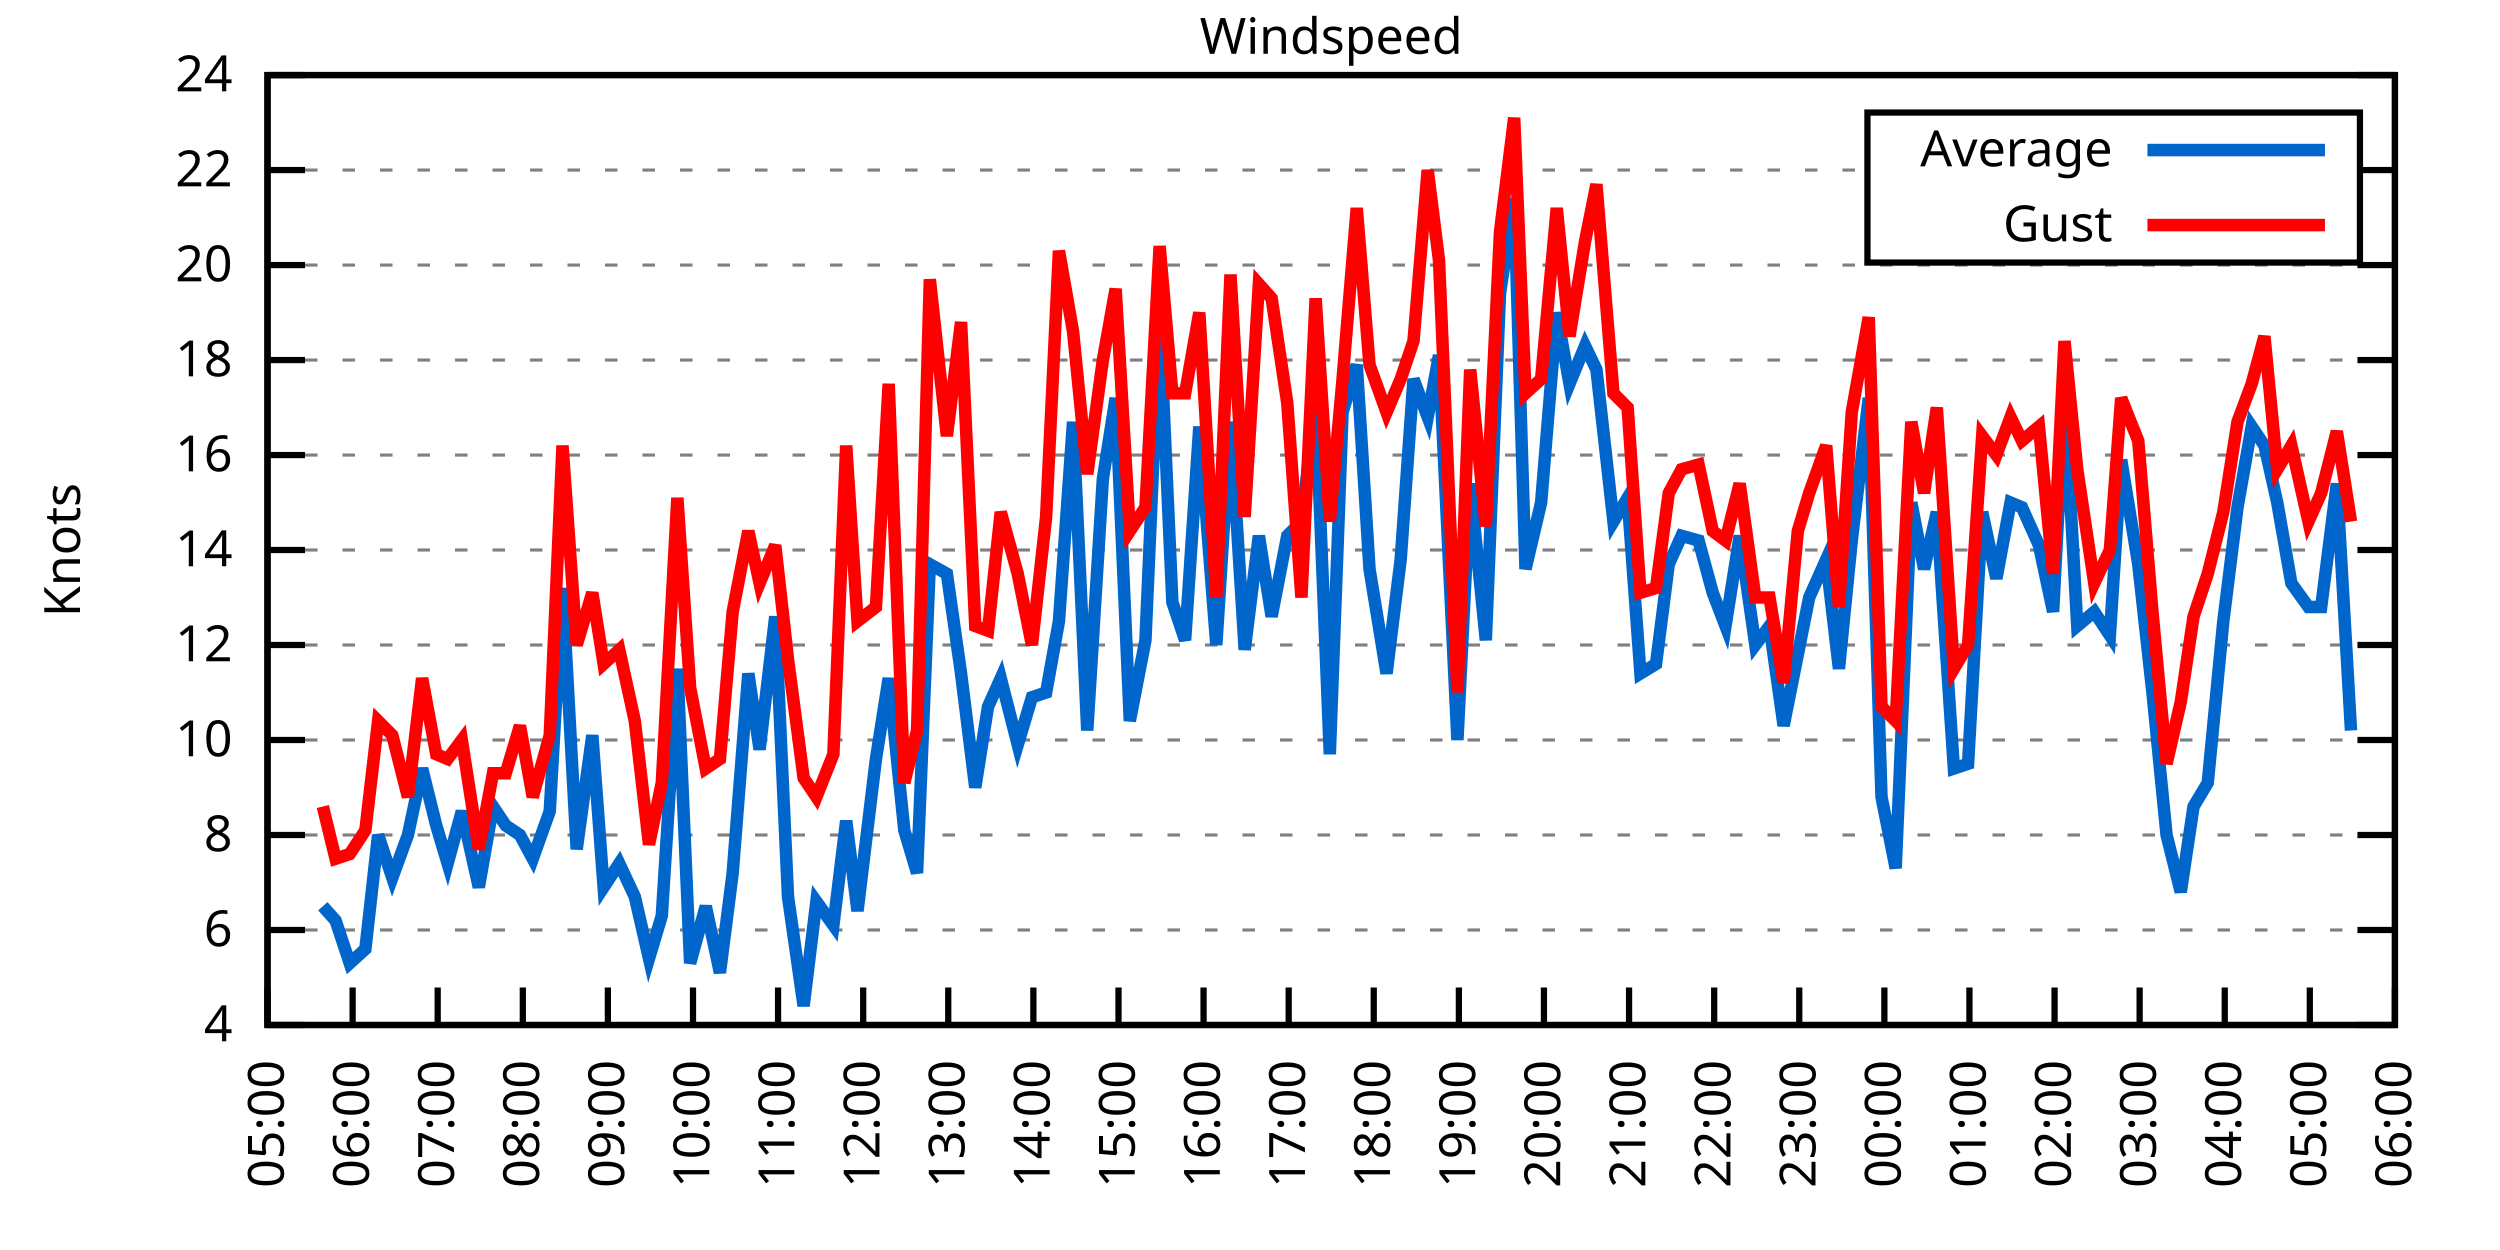
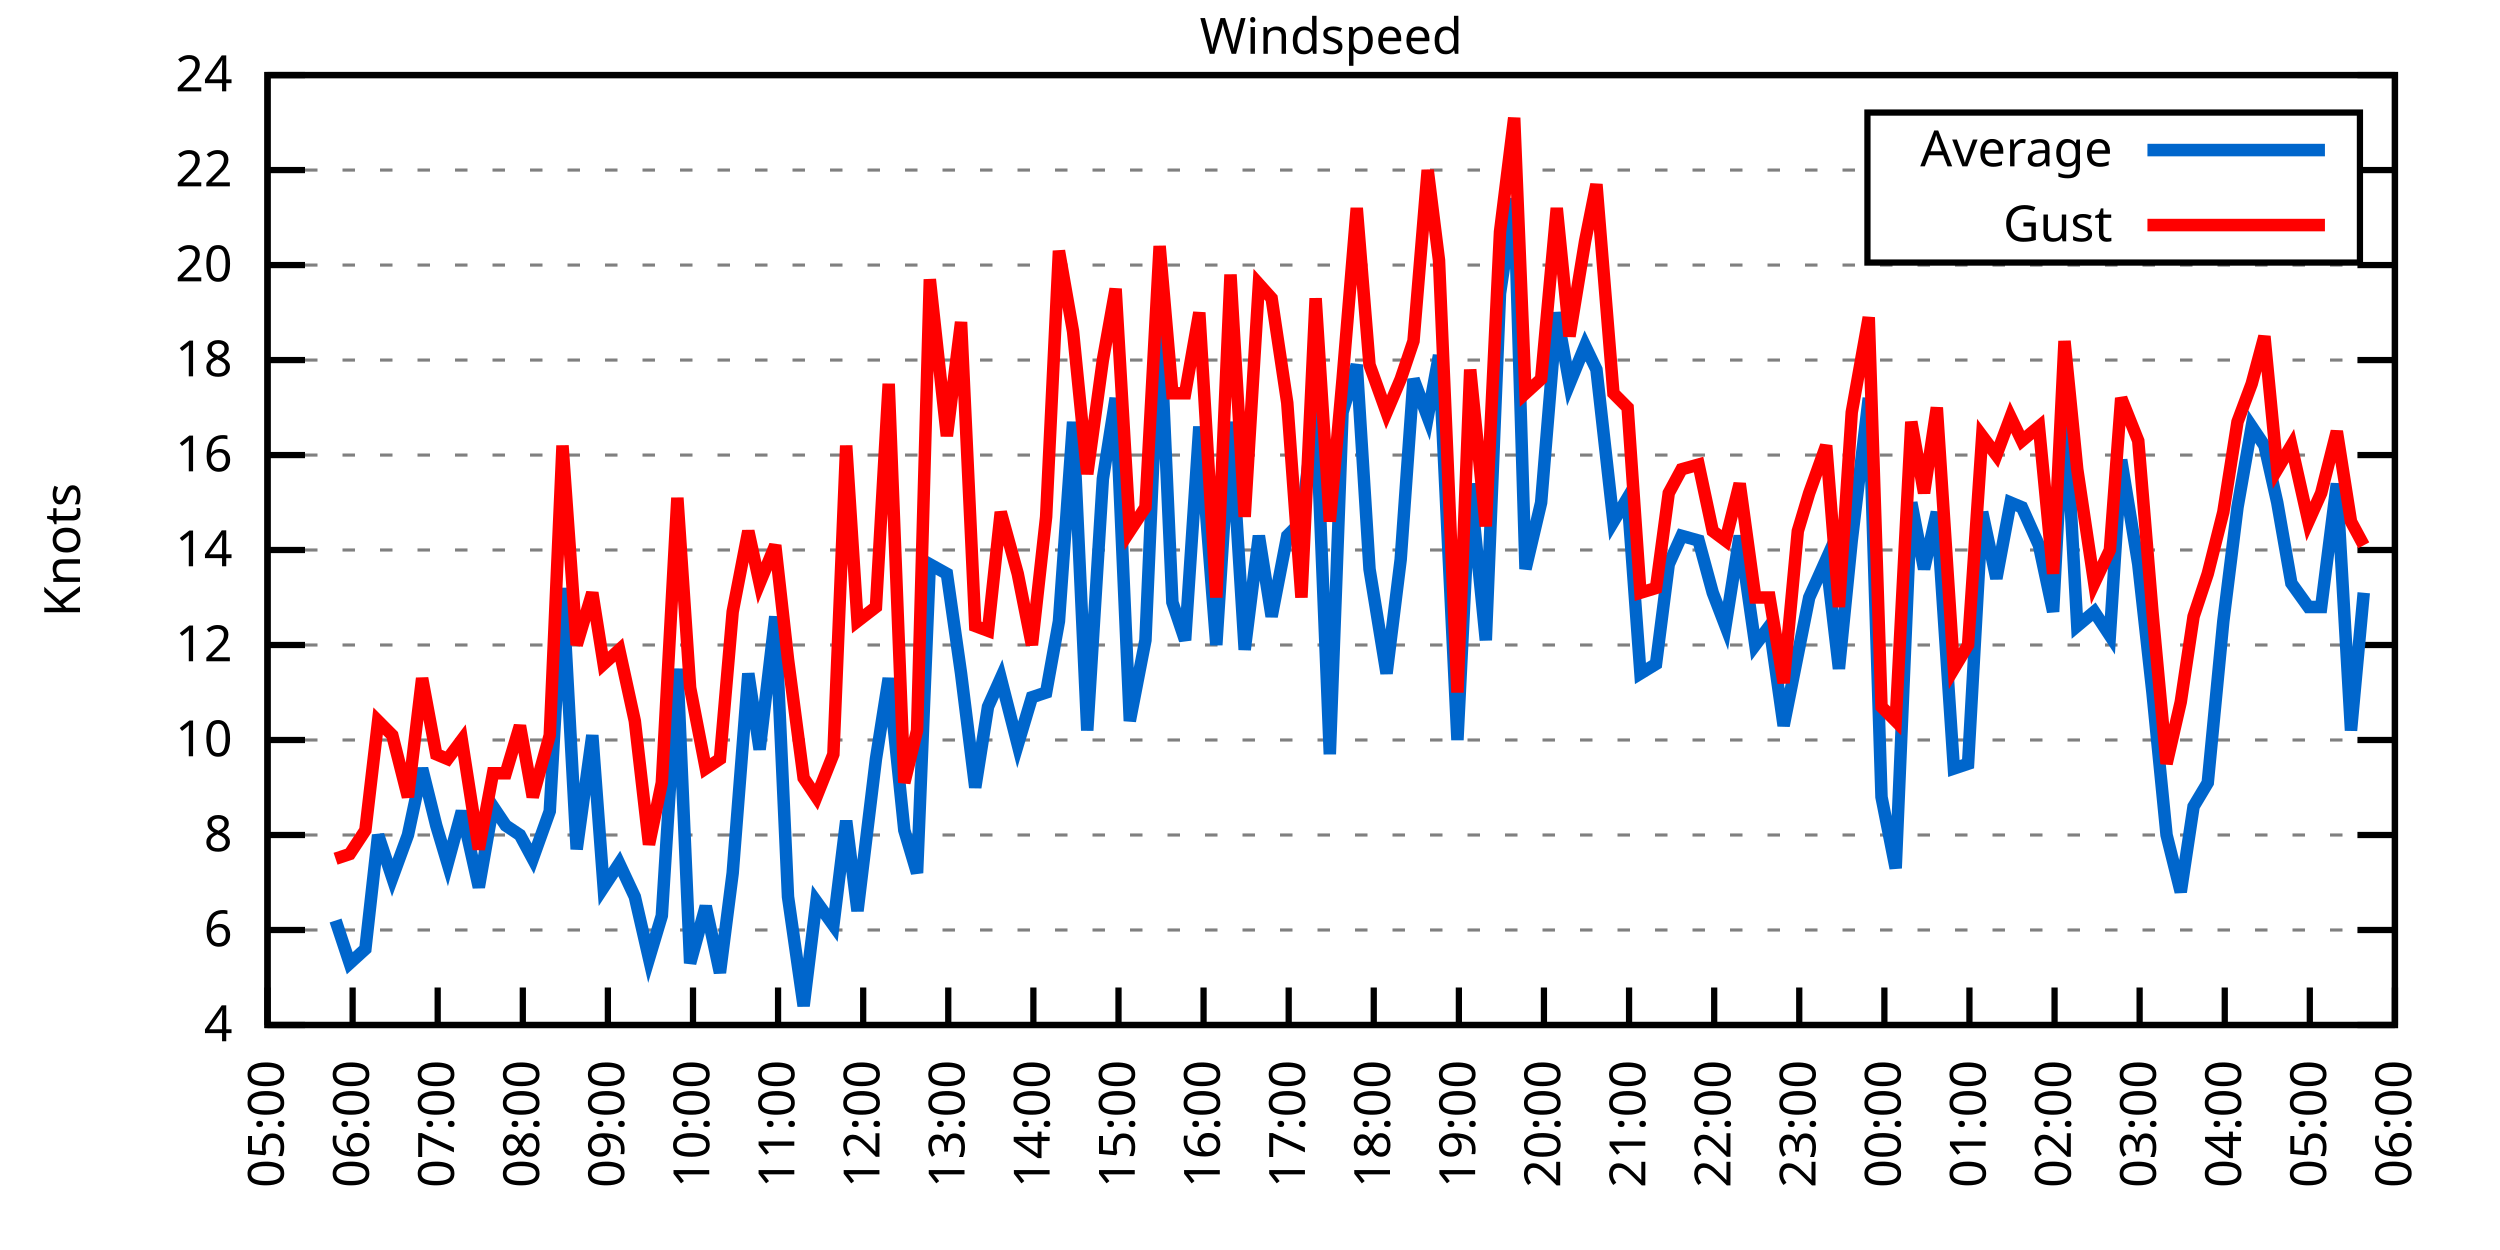
<svg xmlns="http://www.w3.org/2000/svg" xmlns:xlink="http://www.w3.org/1999/xlink" width="400" height="200" viewBox="0 0 400 200">
  <g id="gnuplot_canvas">
    <rect x="0" y="0" width="400" height="200" fill="none" />
    <defs>
      <circle id="gpDot" r="0.5" stroke-width="0.5" stroke="currentColor" />
      <path id="gpPt0" stroke-width="0.333" stroke="currentColor" d="M-1,0 h2 M0,-1 v2" />
      <path id="gpPt1" stroke-width="0.333" stroke="currentColor" d="M-1,-1 L1,1 M1,-1 L-1,1" />
      <path id="gpPt2" stroke-width="0.333" stroke="currentColor" d="M-1,0 L1,0 M0,-1 L0,1 M-1,-1 L1,1 M-1,1 L1,-1" />
      <rect id="gpPt3" stroke-width="0.333" stroke="currentColor" x="-1" y="-1" width="2" height="2" />
      <rect id="gpPt4" stroke-width="0.333" stroke="currentColor" fill="currentColor" x="-1" y="-1" width="2" height="2" />
      <circle id="gpPt5" stroke-width="0.333" stroke="currentColor" cx="0" cy="0" r="1" />
      <use xlink:href="#gpPt5" id="gpPt6" fill="currentColor" stroke="none" />
      <path id="gpPt7" stroke-width="0.333" stroke="currentColor" d="M0,-1.33 L-1.33,0.67 L1.33,0.67 z" />
      <use xlink:href="#gpPt7" id="gpPt8" fill="currentColor" stroke="none" />
      <use xlink:href="#gpPt7" id="gpPt9" stroke="currentColor" transform="rotate(180)" />
      <use xlink:href="#gpPt9" id="gpPt10" fill="currentColor" stroke="none" />
      <use xlink:href="#gpPt3" id="gpPt11" stroke="currentColor" transform="rotate(45)" />
      <use xlink:href="#gpPt11" id="gpPt12" fill="currentColor" stroke="none" />
      <path id="gpPt13" stroke-width="0.333" stroke="currentColor" d="M0,1.330 L1.265,0.411 L0.782,-1.067 L-0.782,-1.076 L-1.265,0.411 z" />
      <use xlink:href="#gpPt13" id="gpPt14" fill="currentColor" stroke="none" />
      <filter id="textbox" filterUnits="objectBoundingBox" x="0" y="0" height="1" width="1">
        <feFlood flood-color="white" flood-opacity="1" result="bgnd" />
        <feComposite in="SourceGraphic" in2="bgnd" operator="atop" />
      </filter>
      <filter id="greybox" filterUnits="objectBoundingBox" x="0" y="0" height="1" width="1">
        <feFlood flood-color="lightgrey" flood-opacity="1" result="grey" />
        <feComposite in="SourceGraphic" in2="grey" operator="atop" />
      </filter>
    </defs>
    <g fill="none" color="white" stroke="currentColor" stroke-width="1.00" stroke-linecap="butt" stroke-linejoin="miter">
</g>
    <g fill="none" color="black" stroke="currentColor" stroke-width="1.00" stroke-linecap="butt" stroke-linejoin="miter">
      <g stroke="none" shape-rendering="crispEdges">
        <polygon fill="rgb(255, 255, 255)" points="42.80,164.00 383.18,164.00 383.18,12.02 42.80,12.02 " />
      </g>
    </g>
    <g fill="none" color="black" stroke="currentColor" stroke-width="1.00" stroke-linecap="butt" stroke-linejoin="miter">
</g>
    <g fill="none" color="black" stroke="black" stroke-width="0.50" stroke-linecap="butt" stroke-linejoin="miter">
</g>
    <g fill="none" color="gray" stroke="currentColor" stroke-width="0.50" stroke-linecap="butt" stroke-linejoin="miter">
      <path stroke="gray" stroke-dasharray="2,4" class="gridline" d="M42.80,164.00 L383.19,164.00  " />
    </g>
    <g fill="none" color="gray" stroke="gray" stroke-width="1.00" stroke-linecap="butt" stroke-linejoin="miter">
</g>
    <g fill="none" color="black" stroke="currentColor" stroke-width="1.00" stroke-linecap="butt" stroke-linejoin="miter">
      <path stroke="black" d="M42.80,164.00 L48.80,164.00 M383.19,164.00 L377.19,164.00  " />
      <g transform="translate(37.20,166.60)" stroke="none" fill="black" font-family="Sans" font-size="8.00" text-anchor="end">
        <text>
          <tspan font-family="Sans"> 4</tspan>
        </text>
      </g>
    </g>
    <g fill="none" color="black" stroke="currentColor" stroke-width="1.00" stroke-linecap="butt" stroke-linejoin="miter">
</g>
    <g fill="none" color="black" stroke="black" stroke-width="0.50" stroke-linecap="butt" stroke-linejoin="miter">
</g>
    <g fill="none" color="gray" stroke="currentColor" stroke-width="0.50" stroke-linecap="butt" stroke-linejoin="miter">
      <path stroke="gray" stroke-dasharray="2,4" class="gridline" d="M42.80,148.80 L383.19,148.80  " />
    </g>
    <g fill="none" color="gray" stroke="gray" stroke-width="1.00" stroke-linecap="butt" stroke-linejoin="miter">
</g>
    <g fill="none" color="black" stroke="currentColor" stroke-width="1.00" stroke-linecap="butt" stroke-linejoin="miter">
      <path stroke="black" d="M42.80,148.80 L48.80,148.80 M383.19,148.80 L377.19,148.80  " />
      <g transform="translate(37.20,151.40)" stroke="none" fill="black" font-family="Sans" font-size="8.00" text-anchor="end">
        <text>
          <tspan font-family="Sans"> 6</tspan>
        </text>
      </g>
    </g>
    <g fill="none" color="black" stroke="currentColor" stroke-width="1.00" stroke-linecap="butt" stroke-linejoin="miter">
</g>
    <g fill="none" color="black" stroke="black" stroke-width="0.50" stroke-linecap="butt" stroke-linejoin="miter">
</g>
    <g fill="none" color="gray" stroke="currentColor" stroke-width="0.50" stroke-linecap="butt" stroke-linejoin="miter">
      <path stroke="gray" stroke-dasharray="2,4" class="gridline" d="M42.80,133.60 L383.19,133.60  " />
    </g>
    <g fill="none" color="gray" stroke="gray" stroke-width="1.00" stroke-linecap="butt" stroke-linejoin="miter">
</g>
    <g fill="none" color="black" stroke="currentColor" stroke-width="1.00" stroke-linecap="butt" stroke-linejoin="miter">
      <path stroke="black" d="M42.80,133.60 L48.80,133.60 M383.19,133.60 L377.19,133.60  " />
      <g transform="translate(37.20,136.20)" stroke="none" fill="black" font-family="Sans" font-size="8.00" text-anchor="end">
        <text>
          <tspan font-family="Sans"> 8</tspan>
        </text>
      </g>
    </g>
    <g fill="none" color="black" stroke="currentColor" stroke-width="1.00" stroke-linecap="butt" stroke-linejoin="miter">
</g>
    <g fill="none" color="black" stroke="black" stroke-width="0.50" stroke-linecap="butt" stroke-linejoin="miter">
</g>
    <g fill="none" color="gray" stroke="currentColor" stroke-width="0.50" stroke-linecap="butt" stroke-linejoin="miter">
      <path stroke="gray" stroke-dasharray="2,4" class="gridline" d="M42.80,118.40 L383.19,118.40  " />
    </g>
    <g fill="none" color="gray" stroke="gray" stroke-width="1.00" stroke-linecap="butt" stroke-linejoin="miter">
</g>
    <g fill="none" color="black" stroke="currentColor" stroke-width="1.00" stroke-linecap="butt" stroke-linejoin="miter">
      <path stroke="black" d="M42.80,118.40 L48.80,118.40 M383.19,118.40 L377.19,118.40  " />
      <g transform="translate(37.20,121.00)" stroke="none" fill="black" font-family="Sans" font-size="8.00" text-anchor="end">
        <text>
          <tspan font-family="Sans"> 10</tspan>
        </text>
      </g>
    </g>
    <g fill="none" color="black" stroke="currentColor" stroke-width="1.00" stroke-linecap="butt" stroke-linejoin="miter">
</g>
    <g fill="none" color="black" stroke="black" stroke-width="0.50" stroke-linecap="butt" stroke-linejoin="miter">
</g>
    <g fill="none" color="gray" stroke="currentColor" stroke-width="0.50" stroke-linecap="butt" stroke-linejoin="miter">
      <path stroke="gray" stroke-dasharray="2,4" class="gridline" d="M42.80,103.20 L383.19,103.20  " />
    </g>
    <g fill="none" color="gray" stroke="gray" stroke-width="1.00" stroke-linecap="butt" stroke-linejoin="miter">
</g>
    <g fill="none" color="black" stroke="currentColor" stroke-width="1.00" stroke-linecap="butt" stroke-linejoin="miter">
      <path stroke="black" d="M42.80,103.20 L48.80,103.20 M383.19,103.20 L377.19,103.20  " />
      <g transform="translate(37.20,105.80)" stroke="none" fill="black" font-family="Sans" font-size="8.00" text-anchor="end">
        <text>
          <tspan font-family="Sans"> 12</tspan>
        </text>
      </g>
    </g>
    <g fill="none" color="black" stroke="currentColor" stroke-width="1.00" stroke-linecap="butt" stroke-linejoin="miter">
</g>
    <g fill="none" color="black" stroke="black" stroke-width="0.50" stroke-linecap="butt" stroke-linejoin="miter">
</g>
    <g fill="none" color="gray" stroke="currentColor" stroke-width="0.50" stroke-linecap="butt" stroke-linejoin="miter">
      <path stroke="gray" stroke-dasharray="2,4" class="gridline" d="M42.80,88.00 L383.19,88.00  " />
    </g>
    <g fill="none" color="gray" stroke="gray" stroke-width="1.00" stroke-linecap="butt" stroke-linejoin="miter">
</g>
    <g fill="none" color="black" stroke="currentColor" stroke-width="1.00" stroke-linecap="butt" stroke-linejoin="miter">
      <path stroke="black" d="M42.80,88.00 L48.80,88.00 M383.19,88.00 L377.19,88.00  " />
      <g transform="translate(37.20,90.60)" stroke="none" fill="black" font-family="Sans" font-size="8.00" text-anchor="end">
        <text>
          <tspan font-family="Sans"> 14</tspan>
        </text>
      </g>
    </g>
    <g fill="none" color="black" stroke="currentColor" stroke-width="1.00" stroke-linecap="butt" stroke-linejoin="miter">
</g>
    <g fill="none" color="black" stroke="black" stroke-width="0.50" stroke-linecap="butt" stroke-linejoin="miter">
</g>
    <g fill="none" color="gray" stroke="currentColor" stroke-width="0.50" stroke-linecap="butt" stroke-linejoin="miter">
      <path stroke="gray" stroke-dasharray="2,4" class="gridline" d="M42.80,72.81 L383.19,72.81  " />
    </g>
    <g fill="none" color="gray" stroke="gray" stroke-width="1.00" stroke-linecap="butt" stroke-linejoin="miter">
</g>
    <g fill="none" color="black" stroke="currentColor" stroke-width="1.00" stroke-linecap="butt" stroke-linejoin="miter">
      <path stroke="black" d="M42.80,72.81 L48.80,72.81 M383.19,72.81 L377.19,72.81  " />
      <g transform="translate(37.20,75.41)" stroke="none" fill="black" font-family="Sans" font-size="8.00" text-anchor="end">
        <text>
          <tspan font-family="Sans"> 16</tspan>
        </text>
      </g>
    </g>
    <g fill="none" color="black" stroke="currentColor" stroke-width="1.00" stroke-linecap="butt" stroke-linejoin="miter">
</g>
    <g fill="none" color="black" stroke="black" stroke-width="0.50" stroke-linecap="butt" stroke-linejoin="miter">
</g>
    <g fill="none" color="gray" stroke="currentColor" stroke-width="0.50" stroke-linecap="butt" stroke-linejoin="miter">
      <path stroke="gray" stroke-dasharray="2,4" class="gridline" d="M42.80,57.61 L383.19,57.61  " />
    </g>
    <g fill="none" color="gray" stroke="gray" stroke-width="1.00" stroke-linecap="butt" stroke-linejoin="miter">
</g>
    <g fill="none" color="black" stroke="currentColor" stroke-width="1.00" stroke-linecap="butt" stroke-linejoin="miter">
      <path stroke="black" d="M42.80,57.61 L48.80,57.61 M383.19,57.61 L377.19,57.61  " />
      <g transform="translate(37.20,60.21)" stroke="none" fill="black" font-family="Sans" font-size="8.00" text-anchor="end">
        <text>
          <tspan font-family="Sans"> 18</tspan>
        </text>
      </g>
    </g>
    <g fill="none" color="black" stroke="currentColor" stroke-width="1.00" stroke-linecap="butt" stroke-linejoin="miter">
</g>
    <g fill="none" color="black" stroke="black" stroke-width="0.50" stroke-linecap="butt" stroke-linejoin="miter">
</g>
    <g fill="none" color="gray" stroke="currentColor" stroke-width="0.50" stroke-linecap="butt" stroke-linejoin="miter">
      <path stroke="gray" stroke-dasharray="2,4" class="gridline" d="M42.80,42.41 L383.19,42.41  " />
    </g>
    <g fill="none" color="gray" stroke="gray" stroke-width="1.00" stroke-linecap="butt" stroke-linejoin="miter">
</g>
    <g fill="none" color="black" stroke="currentColor" stroke-width="1.00" stroke-linecap="butt" stroke-linejoin="miter">
      <path stroke="black" d="M42.80,42.41 L48.80,42.41 M383.19,42.41 L377.19,42.41  " />
      <g transform="translate(37.20,45.01)" stroke="none" fill="black" font-family="Sans" font-size="8.00" text-anchor="end">
        <text>
          <tspan font-family="Sans"> 20</tspan>
        </text>
      </g>
    </g>
    <g fill="none" color="black" stroke="currentColor" stroke-width="1.00" stroke-linecap="butt" stroke-linejoin="miter">
</g>
    <g fill="none" color="black" stroke="black" stroke-width="0.50" stroke-linecap="butt" stroke-linejoin="miter">
</g>
    <g fill="none" color="gray" stroke="currentColor" stroke-width="0.50" stroke-linecap="butt" stroke-linejoin="miter">
      <path stroke="gray" stroke-dasharray="2,4" class="gridline" d="M42.80,27.21 L298.79,27.21 M377.59,27.21 L383.19,27.21  " />
    </g>
    <g fill="none" color="gray" stroke="gray" stroke-width="1.00" stroke-linecap="butt" stroke-linejoin="miter">
</g>
    <g fill="none" color="black" stroke="currentColor" stroke-width="1.00" stroke-linecap="butt" stroke-linejoin="miter">
      <path stroke="black" d="M42.80,27.21 L48.80,27.21 M383.19,27.21 L377.19,27.21  " />
      <g transform="translate(37.20,29.81)" stroke="none" fill="black" font-family="Sans" font-size="8.00" text-anchor="end">
        <text>
          <tspan font-family="Sans"> 22</tspan>
        </text>
      </g>
    </g>
    <g fill="none" color="black" stroke="currentColor" stroke-width="1.00" stroke-linecap="butt" stroke-linejoin="miter">
</g>
    <g fill="none" color="black" stroke="black" stroke-width="0.50" stroke-linecap="butt" stroke-linejoin="miter">
</g>
    <g fill="none" color="gray" stroke="currentColor" stroke-width="0.50" stroke-linecap="butt" stroke-linejoin="miter">
      <path stroke="gray" stroke-dasharray="2,4" class="gridline" d="M42.80,12.01 L383.19,12.01  " />
    </g>
    <g fill="none" color="gray" stroke="gray" stroke-width="1.00" stroke-linecap="butt" stroke-linejoin="miter">
</g>
    <g fill="none" color="black" stroke="currentColor" stroke-width="1.00" stroke-linecap="butt" stroke-linejoin="miter">
      <path stroke="black" d="M42.80,12.01 L48.80,12.01 M383.19,12.01 L377.19,12.01  " />
      <g transform="translate(37.20,14.61)" stroke="none" fill="black" font-family="Sans" font-size="8.00" text-anchor="end">
        <text>
          <tspan font-family="Sans"> 24</tspan>
        </text>
      </g>
    </g>
    <g fill="none" color="black" stroke="currentColor" stroke-width="1.00" stroke-linecap="butt" stroke-linejoin="miter">
      <path stroke="black" d="M42.80,164.00 L42.80,158.00  " />
      <g transform="translate(45.40,169.60) rotate(270.00)" stroke="none" fill="black" font-family="Sans" font-size="8.00" text-anchor="end">
        <text>
          <tspan font-family="Sans">05:00</tspan>
        </text>
      </g>
    </g>
    <g fill="none" color="black" stroke="currentColor" stroke-width="1.00" stroke-linecap="butt" stroke-linejoin="miter">
      <path stroke="black" d="M56.42,164.00 L56.42,158.00  " />
      <g transform="translate(59.02,169.60) rotate(270.00)" stroke="none" fill="black" font-family="Sans" font-size="8.00" text-anchor="end">
        <text>
          <tspan font-family="Sans">06:00</tspan>
        </text>
      </g>
    </g>
    <g fill="none" color="black" stroke="currentColor" stroke-width="1.00" stroke-linecap="butt" stroke-linejoin="miter">
      <path stroke="black" d="M70.03,164.00 L70.03,158.00  " />
      <g transform="translate(72.63,169.60) rotate(270.00)" stroke="none" fill="black" font-family="Sans" font-size="8.00" text-anchor="end">
        <text>
          <tspan font-family="Sans">07:00</tspan>
        </text>
      </g>
    </g>
    <g fill="none" color="black" stroke="currentColor" stroke-width="1.00" stroke-linecap="butt" stroke-linejoin="miter">
      <path stroke="black" d="M83.65,164.00 L83.65,158.00  " />
      <g transform="translate(86.25,169.60) rotate(270.00)" stroke="none" fill="black" font-family="Sans" font-size="8.00" text-anchor="end">
        <text>
          <tspan font-family="Sans">08:00</tspan>
        </text>
      </g>
    </g>
    <g fill="none" color="black" stroke="currentColor" stroke-width="1.00" stroke-linecap="butt" stroke-linejoin="miter">
      <path stroke="black" d="M97.26,164.00 L97.26,158.00  " />
      <g transform="translate(99.86,169.60) rotate(270.00)" stroke="none" fill="black" font-family="Sans" font-size="8.00" text-anchor="end">
        <text>
          <tspan font-family="Sans">09:00</tspan>
        </text>
      </g>
    </g>
    <g fill="none" color="black" stroke="currentColor" stroke-width="1.00" stroke-linecap="butt" stroke-linejoin="miter">
      <path stroke="black" d="M110.88,164.00 L110.88,158.00  " />
      <g transform="translate(113.48,169.60) rotate(270.00)" stroke="none" fill="black" font-family="Sans" font-size="8.00" text-anchor="end">
        <text>
          <tspan font-family="Sans">10:00</tspan>
        </text>
      </g>
    </g>
    <g fill="none" color="black" stroke="currentColor" stroke-width="1.00" stroke-linecap="butt" stroke-linejoin="miter">
      <path stroke="black" d="M124.49,164.00 L124.49,158.00  " />
      <g transform="translate(127.09,169.60) rotate(270.00)" stroke="none" fill="black" font-family="Sans" font-size="8.00" text-anchor="end">
        <text>
          <tspan font-family="Sans">11:00</tspan>
        </text>
      </g>
    </g>
    <g fill="none" color="black" stroke="currentColor" stroke-width="1.00" stroke-linecap="butt" stroke-linejoin="miter">
      <path stroke="black" d="M138.11,164.00 L138.11,158.00  " />
      <g transform="translate(140.71,169.60) rotate(270.00)" stroke="none" fill="black" font-family="Sans" font-size="8.00" text-anchor="end">
        <text>
          <tspan font-family="Sans">12:00</tspan>
        </text>
      </g>
    </g>
    <g fill="none" color="black" stroke="currentColor" stroke-width="1.00" stroke-linecap="butt" stroke-linejoin="miter">
      <path stroke="black" d="M151.72,164.00 L151.72,158.00  " />
      <g transform="translate(154.32,169.60) rotate(270.00)" stroke="none" fill="black" font-family="Sans" font-size="8.00" text-anchor="end">
        <text>
          <tspan font-family="Sans">13:00</tspan>
        </text>
      </g>
    </g>
    <g fill="none" color="black" stroke="currentColor" stroke-width="1.00" stroke-linecap="butt" stroke-linejoin="miter">
      <path stroke="black" d="M165.34,164.00 L165.34,158.00  " />
      <g transform="translate(167.94,169.60) rotate(270.00)" stroke="none" fill="black" font-family="Sans" font-size="8.00" text-anchor="end">
        <text>
          <tspan font-family="Sans">14:00</tspan>
        </text>
      </g>
    </g>
    <g fill="none" color="black" stroke="currentColor" stroke-width="1.00" stroke-linecap="butt" stroke-linejoin="miter">
      <path stroke="black" d="M178.96,164.00 L178.96,158.00  " />
      <g transform="translate(181.56,169.60) rotate(270.00)" stroke="none" fill="black" font-family="Sans" font-size="8.00" text-anchor="end">
        <text>
          <tspan font-family="Sans">15:00</tspan>
        </text>
      </g>
    </g>
    <g fill="none" color="black" stroke="currentColor" stroke-width="1.00" stroke-linecap="butt" stroke-linejoin="miter">
      <path stroke="black" d="M192.57,164.00 L192.57,158.00  " />
      <g transform="translate(195.17,169.60) rotate(270.00)" stroke="none" fill="black" font-family="Sans" font-size="8.00" text-anchor="end">
        <text>
          <tspan font-family="Sans">16:00</tspan>
        </text>
      </g>
    </g>
    <g fill="none" color="black" stroke="currentColor" stroke-width="1.00" stroke-linecap="butt" stroke-linejoin="miter">
      <path stroke="black" d="M206.19,164.00 L206.19,158.00  " />
      <g transform="translate(208.79,169.60) rotate(270.00)" stroke="none" fill="black" font-family="Sans" font-size="8.00" text-anchor="end">
        <text>
          <tspan font-family="Sans">17:00</tspan>
        </text>
      </g>
    </g>
    <g fill="none" color="black" stroke="currentColor" stroke-width="1.00" stroke-linecap="butt" stroke-linejoin="miter">
      <path stroke="black" d="M219.80,164.00 L219.80,158.00  " />
      <g transform="translate(222.40,169.60) rotate(270.00)" stroke="none" fill="black" font-family="Sans" font-size="8.00" text-anchor="end">
        <text>
          <tspan font-family="Sans">18:00</tspan>
        </text>
      </g>
    </g>
    <g fill="none" color="black" stroke="currentColor" stroke-width="1.00" stroke-linecap="butt" stroke-linejoin="miter">
      <path stroke="black" d="M233.42,164.00 L233.42,158.00  " />
      <g transform="translate(236.02,169.60) rotate(270.00)" stroke="none" fill="black" font-family="Sans" font-size="8.00" text-anchor="end">
        <text>
          <tspan font-family="Sans">19:00</tspan>
        </text>
      </g>
    </g>
    <g fill="none" color="black" stroke="currentColor" stroke-width="1.00" stroke-linecap="butt" stroke-linejoin="miter">
      <path stroke="black" d="M247.03,164.00 L247.03,158.00  " />
      <g transform="translate(249.63,169.60) rotate(270.00)" stroke="none" fill="black" font-family="Sans" font-size="8.00" text-anchor="end">
        <text>
          <tspan font-family="Sans">20:00</tspan>
        </text>
      </g>
    </g>
    <g fill="none" color="black" stroke="currentColor" stroke-width="1.00" stroke-linecap="butt" stroke-linejoin="miter">
      <path stroke="black" d="M260.65,164.00 L260.65,158.00  " />
      <g transform="translate(263.25,169.60) rotate(270.00)" stroke="none" fill="black" font-family="Sans" font-size="8.00" text-anchor="end">
        <text>
          <tspan font-family="Sans">21:00</tspan>
        </text>
      </g>
    </g>
    <g fill="none" color="black" stroke="currentColor" stroke-width="1.00" stroke-linecap="butt" stroke-linejoin="miter">
      <path stroke="black" d="M274.27,164.00 L274.27,158.00  " />
      <g transform="translate(276.87,169.60) rotate(270.00)" stroke="none" fill="black" font-family="Sans" font-size="8.00" text-anchor="end">
        <text>
          <tspan font-family="Sans">22:00</tspan>
        </text>
      </g>
    </g>
    <g fill="none" color="black" stroke="currentColor" stroke-width="1.00" stroke-linecap="butt" stroke-linejoin="miter">
      <path stroke="black" d="M287.88,164.00 L287.88,158.00  " />
      <g transform="translate(290.48,169.60) rotate(270.00)" stroke="none" fill="black" font-family="Sans" font-size="8.00" text-anchor="end">
        <text>
          <tspan font-family="Sans">23:00</tspan>
        </text>
      </g>
    </g>
    <g fill="none" color="black" stroke="currentColor" stroke-width="1.00" stroke-linecap="butt" stroke-linejoin="miter">
      <path stroke="black" d="M301.50,164.00 L301.50,158.00  " />
      <g transform="translate(304.10,169.60) rotate(270.00)" stroke="none" fill="black" font-family="Sans" font-size="8.00" text-anchor="end">
        <text>
          <tspan font-family="Sans">00:00</tspan>
        </text>
      </g>
    </g>
    <g fill="none" color="black" stroke="currentColor" stroke-width="1.00" stroke-linecap="butt" stroke-linejoin="miter">
      <path stroke="black" d="M315.11,164.00 L315.11,158.00  " />
      <g transform="translate(317.71,169.60) rotate(270.00)" stroke="none" fill="black" font-family="Sans" font-size="8.00" text-anchor="end">
        <text>
          <tspan font-family="Sans">01:00</tspan>
        </text>
      </g>
    </g>
    <g fill="none" color="black" stroke="currentColor" stroke-width="1.00" stroke-linecap="butt" stroke-linejoin="miter">
      <path stroke="black" d="M328.73,164.00 L328.73,158.00  " />
      <g transform="translate(331.33,169.60) rotate(270.00)" stroke="none" fill="black" font-family="Sans" font-size="8.00" text-anchor="end">
        <text>
          <tspan font-family="Sans">02:00</tspan>
        </text>
      </g>
    </g>
    <g fill="none" color="black" stroke="currentColor" stroke-width="1.00" stroke-linecap="butt" stroke-linejoin="miter">
      <path stroke="black" d="M342.34,164.00 L342.34,158.00  " />
      <g transform="translate(344.94,169.60) rotate(270.00)" stroke="none" fill="black" font-family="Sans" font-size="8.00" text-anchor="end">
        <text>
          <tspan font-family="Sans">03:00</tspan>
        </text>
      </g>
    </g>
    <g fill="none" color="black" stroke="currentColor" stroke-width="1.00" stroke-linecap="butt" stroke-linejoin="miter">
      <path stroke="black" d="M355.96,164.00 L355.96,158.00  " />
      <g transform="translate(358.56,169.60) rotate(270.00)" stroke="none" fill="black" font-family="Sans" font-size="8.00" text-anchor="end">
        <text>
          <tspan font-family="Sans">04:00</tspan>
        </text>
      </g>
    </g>
    <g fill="none" color="black" stroke="currentColor" stroke-width="1.00" stroke-linecap="butt" stroke-linejoin="miter">
      <path stroke="black" d="M369.57,164.00 L369.57,158.00  " />
      <g transform="translate(372.17,169.60) rotate(270.00)" stroke="none" fill="black" font-family="Sans" font-size="8.00" text-anchor="end">
        <text>
          <tspan font-family="Sans">05:00</tspan>
        </text>
      </g>
    </g>
    <g fill="none" color="black" stroke="currentColor" stroke-width="1.00" stroke-linecap="butt" stroke-linejoin="miter">
      <path stroke="black" d="M383.19,164.00 L383.19,158.00  " />
      <g transform="translate(385.79,169.60) rotate(270.00)" stroke="none" fill="black" font-family="Sans" font-size="8.00" text-anchor="end">
        <text>
          <tspan font-family="Sans">06:00</tspan>
        </text>
      </g>
    </g>
    <g fill="none" color="black" stroke="currentColor" stroke-width="1.00" stroke-linecap="butt" stroke-linejoin="miter">
</g>
    <g fill="none" color="black" stroke="currentColor" stroke-width="1.00" stroke-linecap="butt" stroke-linejoin="miter">
      <path stroke="black" d="M42.80,12.01 L42.80,164.00 L383.19,164.00 L383.19,12.01 L42.80,12.01 Z  " />
    </g>
    <g fill="none" color="black" stroke="currentColor" stroke-width="1.00" stroke-linecap="butt" stroke-linejoin="miter">
</g>
    <g fill="none" color="black" stroke="currentColor" stroke-width="1.00" stroke-linecap="butt" stroke-linejoin="miter">
      <path stroke="black" d="M298.79,42.01 L298.79,18.01 L377.59,18.01 L377.59,42.01 L298.79,42.01 Z  " />
    </g>
    <g id="Windspeed_plot_1">
      <g fill="none" color="white" stroke="black" stroke-width="2.00" stroke-linecap="butt" stroke-linejoin="miter">
</g>
      <g fill="none" color="black" stroke="currentColor" stroke-width="2.00" stroke-linecap="butt" stroke-linejoin="miter">
        <g transform="translate(337.99,26.61)" stroke="none" fill="black" font-family="Sans" font-size="8.00" text-anchor="end">
          <text>
            <tspan font-family="Sans">Average</tspan>
          </text>
        </g>
      </g>
      <g fill="none" color="black" stroke="currentColor" stroke-width="2.00" stroke-linecap="butt" stroke-linejoin="miter">
-         <path stroke="rgb(  0, 102, 204)" d="M343.59,24.01 L371.99,24.01 M51.65,145.00 L53.69,147.28 L55.96,154.12 L58.46,151.84 L60.50,133.60 L62.77,140.44   L65.27,133.60 L67.54,122.96 L69.80,132.08 L71.62,138.16 L73.89,129.80 L76.61,141.96 L78.88,129.04 L80.92,132.08   L83.19,133.60 L85.24,137.40 L87.96,129.80 L90.00,94.08 L92.27,135.88 L94.77,117.64 L96.58,141.96 L99.08,138.16   L101.57,143.48 L103.84,153.36 L105.89,146.52 L108.38,107.00 L110.42,154.12 L112.92,145.00 L115.19,155.64 L117.23,139.68   L119.73,107.76 L121.54,119.92 L124.04,98.64 L126.08,143.48 L128.58,160.96 L130.62,144.24 L133.34,148.04 L135.39,131.32   L137.20,145.76 L140.15,121.44 L142.19,108.52 L144.69,132.84 L146.73,139.68 L148.77,90.28 L151.50,91.80 L153.77,107.76   L156.04,126.00 L158.08,113.08 L160.12,108.52 L162.84,119.16 L165.11,111.56 L167.38,110.80 L169.43,99.40 L171.69,67.49   L173.96,116.88 L176.46,76.61 L178.50,63.69 L180.77,115.36 L183.27,102.44 L185.54,50.77 L187.58,96.36 L189.62,102.44   L191.89,68.25 L194.61,103.20 L196.88,67.49 L199.15,103.96 L201.42,85.73 L203.46,98.64 L205.96,85.73 L208.23,83.45   L210.50,64.45 L212.77,120.68 L214.81,65.97 L217.08,58.37 L219.12,91.04 L221.85,107.76 L224.11,89.52 L226.16,60.65   L228.43,66.73 L230.24,56.85 L233.19,118.40 L235.23,77.37 L237.73,102.44 L240.00,46.97 L242.27,31.77 L244.08,91.04   L246.58,80.41 L249.08,50.01 L251.12,61.41 L253.61,55.33 L255.43,59.13 L258.15,83.45 L260.42,79.65 L262.47,107.76   L264.96,106.24 L267.00,90.28 L269.05,85.73 L271.77,86.49 L274.04,94.84 L276.08,100.16 L278.35,85.73 L280.85,103.20   L283.12,100.16 L285.38,116.12 L287.65,104.72 L289.47,95.60 L292.19,89.52 L294.23,107.00 L296.28,86.49 L299.00,63.69   L301.04,127.52 L303.31,138.92 L305.81,80.41 L307.85,91.04 L309.89,81.93 L312.62,122.96 L314.89,122.20 L317.15,81.93   L319.42,92.56 L321.69,80.41 L323.51,81.17 L326.23,87.25 L328.50,97.88 L330.32,62.93 L332.36,100.16 L335.08,97.88   L337.58,101.68 L339.39,73.57 L342.12,90.28 L344.39,110.80 L346.65,133.60 L348.92,142.72 L350.97,129.04 L353.24,125.24   L355.73,99.40 L358.00,81.17 L360.27,68.25 L362.31,71.29 L364.36,80.41 L366.62,93.32 L369.35,97.12 L371.39,97.12   L373.89,77.37 L376.16,116.88  " />
+         <path stroke="rgb(  0, 102, 204)" d="M343.59,24.01 L371.99,24.01 M53.69,147.28 L55.96,154.12 L58.46,151.84 L60.50,133.60 L62.77,140.44 L65.27,133.60   L67.54,122.96 L69.80,132.08 L71.62,138.16 L73.89,129.80 L76.61,141.96 L78.88,129.04 L80.92,132.08 L83.19,133.60   L85.24,137.40 L87.96,129.80 L90.00,94.08 L92.27,135.88 L94.77,117.64 L96.58,141.96 L99.08,138.16 L101.57,143.48   L103.84,153.36 L105.89,146.52 L108.38,107.00 L110.42,154.12 L112.92,145.00 L115.19,155.64 L117.23,139.68 L119.73,107.76   L121.54,119.92 L124.04,98.64 L126.08,143.48 L128.58,160.96 L130.62,144.24 L133.34,148.04 L135.39,131.32 L137.20,145.76   L140.15,121.44 L142.19,108.52 L144.69,132.84 L146.73,139.68 L148.77,90.28 L151.50,91.80 L153.77,107.76 L156.04,126.00   L158.08,113.08 L160.12,108.52 L162.84,119.16 L165.11,111.56 L167.38,110.80 L169.43,99.40 L171.69,67.49 L173.96,116.88   L176.46,76.61 L178.50,63.69 L180.77,115.36 L183.27,102.44 L185.54,50.77 L187.58,96.36 L189.62,102.44 L191.89,68.25   L194.61,103.20 L196.88,67.49 L199.15,103.96 L201.42,85.73 L203.46,98.64 L205.96,85.73 L208.23,83.45 L210.50,64.45   L212.77,120.68 L214.81,65.97 L217.08,58.37 L219.12,91.04 L221.85,107.76 L224.11,89.52 L226.16,60.65 L228.43,66.73   L230.24,56.85 L233.19,118.40 L235.23,77.37 L237.73,102.44 L240.00,46.97 L242.27,31.77 L244.08,91.04 L246.58,80.41   L249.08,50.01 L251.12,61.41 L253.61,55.33 L255.43,59.13 L258.15,83.45 L260.42,79.65 L262.47,107.76 L264.96,106.24   L267.00,90.28 L269.05,85.73 L271.77,86.49 L274.04,94.84 L276.08,100.16 L278.35,85.73 L280.85,103.20 L283.12,100.16   L285.38,116.12 L287.65,104.72 L289.47,95.60 L292.19,89.52 L294.23,107.00 L296.28,86.49 L299.00,63.69 L301.04,127.52   L303.31,138.92 L305.81,80.41 L307.85,91.04 L309.89,81.93 L312.62,122.96 L314.89,122.20 L317.15,81.93 L319.42,92.56   L321.69,80.41 L323.51,81.17 L326.23,87.25 L328.50,97.88 L330.32,62.93 L332.36,100.16 L335.08,97.88 L337.58,101.68   L339.39,73.57 L342.12,90.28 L344.39,110.80 L346.65,133.60 L348.92,142.72 L350.97,129.04 L353.24,125.24 L355.73,99.40   L358.00,81.17 L360.27,68.25 L362.31,71.29 L364.36,80.41 L366.62,93.32 L369.35,97.12 L371.39,97.12 L373.89,77.37   L376.16,116.88 L378.20,94.84  " />
      </g>
    </g>
    <g id="Windspeed_plot_2">
      <g fill="none" color="black" stroke="currentColor" stroke-width="2.00" stroke-linecap="butt" stroke-linejoin="miter">
        <g transform="translate(337.99,38.61)" stroke="none" fill="black" font-family="Sans" font-size="8.00" text-anchor="end">
          <text>
            <tspan font-family="Sans">Gust</tspan>
          </text>
        </g>
      </g>
      <g fill="none" color="black" stroke="currentColor" stroke-width="2.00" stroke-linecap="butt" stroke-linejoin="miter">
-         <path stroke="rgb(255,   0,   0)" d="M343.59,36.01 L371.99,36.01 M51.65,129.04 L53.69,137.40 L55.96,136.64 L58.46,132.84 L60.50,115.36 L62.77,117.64   L65.27,127.52 L67.54,108.52 L69.80,120.68 L71.62,121.44 L73.89,118.40 L76.61,135.88 L78.88,123.72 L80.92,123.72   L83.19,116.12 L85.24,127.52 L87.96,117.64 L90.00,71.29 L92.27,103.20 L94.77,94.84 L96.58,106.24 L99.08,103.96   L101.57,115.36 L103.84,135.12 L105.89,125.24 L108.38,79.65 L110.42,110.04 L112.92,122.96 L115.19,121.44 L117.23,97.88   L119.73,84.97 L121.54,93.32 L124.04,87.25 L126.08,105.48 L128.58,124.48 L130.62,127.52 L133.34,120.68 L135.39,71.29   L137.20,99.40 L140.15,97.12 L142.19,61.41 L144.69,125.24 L146.73,116.88 L148.77,44.69 L151.50,69.77 L153.77,51.53   L156.04,100.16 L158.08,100.92 L160.12,81.93 L162.84,91.80 L165.11,103.20 L167.38,82.69 L169.43,40.13 L171.69,53.05   L173.96,75.85 L176.46,57.61 L178.50,46.21 L180.77,84.97 L183.27,81.17 L185.54,39.37 L187.58,62.93 L189.62,62.93   L191.89,50.01 L194.61,95.60 L196.88,43.93 L199.15,82.69 L201.42,45.45 L203.46,47.73 L205.96,64.45 L208.23,95.60   L210.50,47.73 L212.77,83.45 L214.81,60.65 L217.08,33.29 L219.12,58.37 L221.85,65.97 L224.11,60.65 L226.16,54.57   L228.43,27.21 L230.24,41.65 L233.19,110.80 L235.23,59.13 L237.73,84.21 L240.00,37.09 L242.27,18.85 L244.08,62.93   L246.58,60.65 L249.08,33.29 L251.12,53.81 L253.61,38.61 L255.43,29.49 L258.15,62.93 L260.42,65.21 L262.47,94.84   L264.96,94.08 L267.00,78.89 L269.05,75.09 L271.77,74.33 L274.04,84.97 L276.08,86.49 L278.35,77.37 L280.85,95.60   L283.12,95.60 L285.38,109.28 L287.65,84.97 L289.47,78.89 L292.19,71.29 L294.23,97.12 L296.28,65.97 L299.00,50.77   L301.04,113.08 L303.31,115.36 L305.81,67.49 L307.85,78.89 L309.89,65.21 L312.62,107.00 L314.89,103.20 L317.15,69.77   L319.42,72.81 L321.69,66.73 L323.51,70.53 L326.23,68.25 L328.50,91.80 L330.32,54.57 L332.36,75.09 L335.08,93.32   L337.58,88.00 L339.39,63.69 L342.12,70.53 L344.39,97.88 L346.65,122.20 L348.92,112.32 L350.97,98.64 L353.24,91.80   L355.73,81.93 L358.00,67.49 L360.27,61.41 L362.31,53.81 L364.36,75.09 L366.62,71.29 L369.35,83.45 L371.39,78.89   L373.89,69.01 L376.16,83.45  " />
+         <path stroke="rgb(255,   0,   0)" d="M343.59,36.01 L371.99,36.01 M53.69,137.40 L55.96,136.64 L58.46,132.84 L60.50,115.36 L62.77,117.64 L65.27,127.52   L67.54,108.52 L69.80,120.68 L71.62,121.44 L73.89,118.40 L76.61,135.88 L78.88,123.72 L80.92,123.72 L83.19,116.12   L85.24,127.52 L87.96,117.64 L90.00,71.29 L92.27,103.20 L94.77,94.84 L96.58,106.24 L99.08,103.96 L101.57,115.36   L103.84,135.12 L105.89,125.24 L108.38,79.65 L110.42,110.04 L112.92,122.96 L115.19,121.44 L117.23,97.88 L119.73,84.97   L121.54,93.32 L124.04,87.25 L126.08,105.48 L128.58,124.48 L130.62,127.52 L133.34,120.68 L135.39,71.29 L137.20,99.40   L140.15,97.12 L142.19,61.41 L144.69,125.24 L146.73,116.88 L148.77,44.69 L151.50,69.77 L153.77,51.53 L156.04,100.16   L158.08,100.92 L160.12,81.93 L162.84,91.80 L165.11,103.20 L167.38,82.69 L169.43,40.13 L171.69,53.05 L173.96,75.85   L176.46,57.61 L178.50,46.21 L180.77,84.97 L183.27,81.17 L185.54,39.37 L187.58,62.93 L189.62,62.93 L191.89,50.01   L194.61,95.60 L196.88,43.93 L199.15,82.69 L201.42,45.45 L203.46,47.73 L205.96,64.45 L208.23,95.60 L210.50,47.73   L212.77,83.45 L214.81,60.65 L217.08,33.29 L219.12,58.37 L221.85,65.97 L224.11,60.65 L226.16,54.57 L228.43,27.21   L230.24,41.65 L233.19,110.80 L235.23,59.13 L237.73,84.21 L240.00,37.09 L242.27,18.85 L244.08,62.93 L246.58,60.65   L249.08,33.29 L251.12,53.81 L253.61,38.61 L255.43,29.49 L258.15,62.93 L260.42,65.21 L262.47,94.84 L264.96,94.08   L267.00,78.89 L269.05,75.09 L271.77,74.33 L274.04,84.97 L276.08,86.49 L278.35,77.37 L280.85,95.60 L283.12,95.60   L285.38,109.28 L287.65,84.97 L289.47,78.89 L292.19,71.29 L294.23,97.12 L296.28,65.97 L299.00,50.77 L301.04,113.08   L303.31,115.36 L305.81,67.49 L307.85,78.89 L309.89,65.21 L312.62,107.00 L314.89,103.20 L317.15,69.77 L319.42,72.81   L321.69,66.73 L323.51,70.53 L326.23,68.25 L328.50,91.80 L330.32,54.57 L332.36,75.09 L335.08,93.32 L337.58,88.00   L339.39,63.69 L342.12,70.53 L344.39,97.88 L346.65,122.20 L348.92,112.32 L350.97,98.64 L353.24,91.80 L355.73,81.93   L358.00,67.49 L360.27,61.41 L362.31,53.81 L364.36,75.09 L366.62,71.29 L369.35,83.45 L371.39,78.89 L373.89,69.01   L376.16,83.45 L378.20,87.25  " />
      </g>
    </g>
    <g fill="none" color="black" stroke="currentColor" stroke-width="2.00" stroke-linecap="butt" stroke-linejoin="miter">
</g>
    <g fill="none" color="black" stroke="black" stroke-width="1.00" stroke-linecap="butt" stroke-linejoin="miter">
</g>
    <g fill="none" color="black" stroke="currentColor" stroke-width="1.00" stroke-linecap="butt" stroke-linejoin="miter">
      <path stroke="black" d="M42.80,12.01 L42.80,164.00 L383.19,164.00 L383.19,12.01 L42.80,12.01 Z  " />
      <g transform="translate(12.80,88.01) rotate(270.00)" stroke="none" fill="black" font-family="Sans" font-size="8.00" text-anchor="middle">
        <text>
          <tspan font-family="Sans">Knots</tspan>
        </text>
      </g>
    </g>
    <g fill="none" color="black" stroke="currentColor" stroke-width="1.00" stroke-linecap="butt" stroke-linejoin="miter">
</g>
    <g fill="none" color="black" stroke="currentColor" stroke-width="1.00" stroke-linecap="butt" stroke-linejoin="miter">
      <g transform="translate(212.99,8.61)" stroke="none" fill="black" font-family="Sans" font-size="8.00" text-anchor="middle">
        <text>
          <tspan font-family="Sans">Windspeed</tspan>
        </text>
      </g>
    </g>
    <g fill="none" color="black" stroke="currentColor" stroke-width="1.00" stroke-linecap="butt" stroke-linejoin="miter">
</g>
  </g>
</svg>
